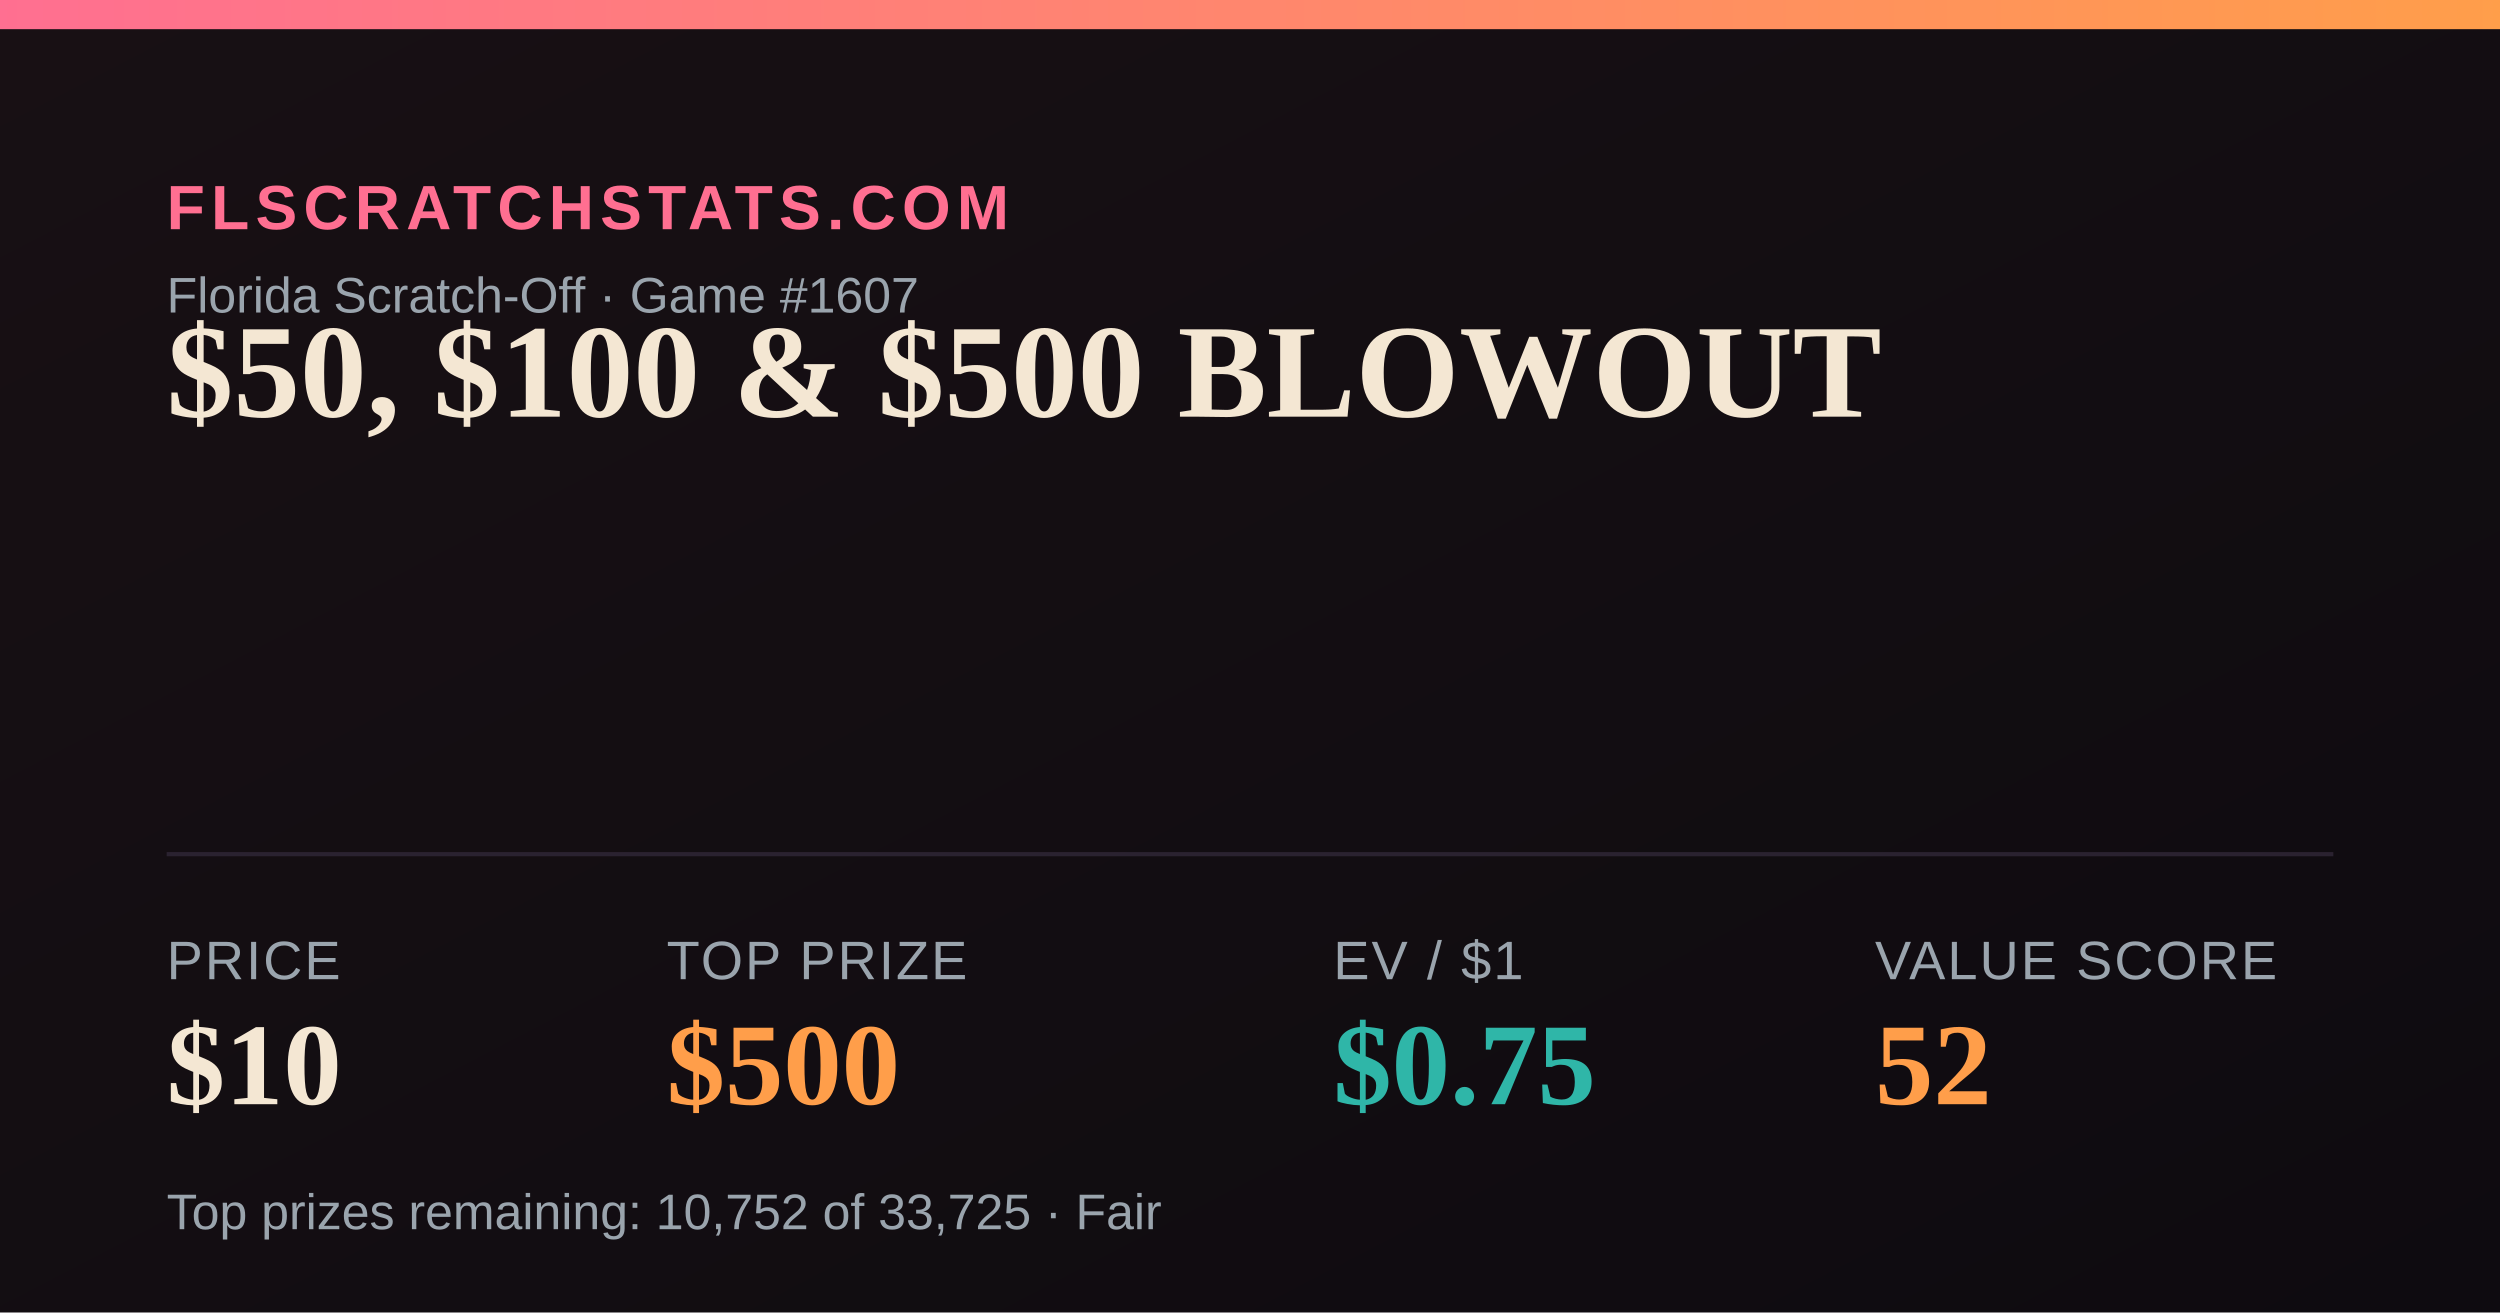
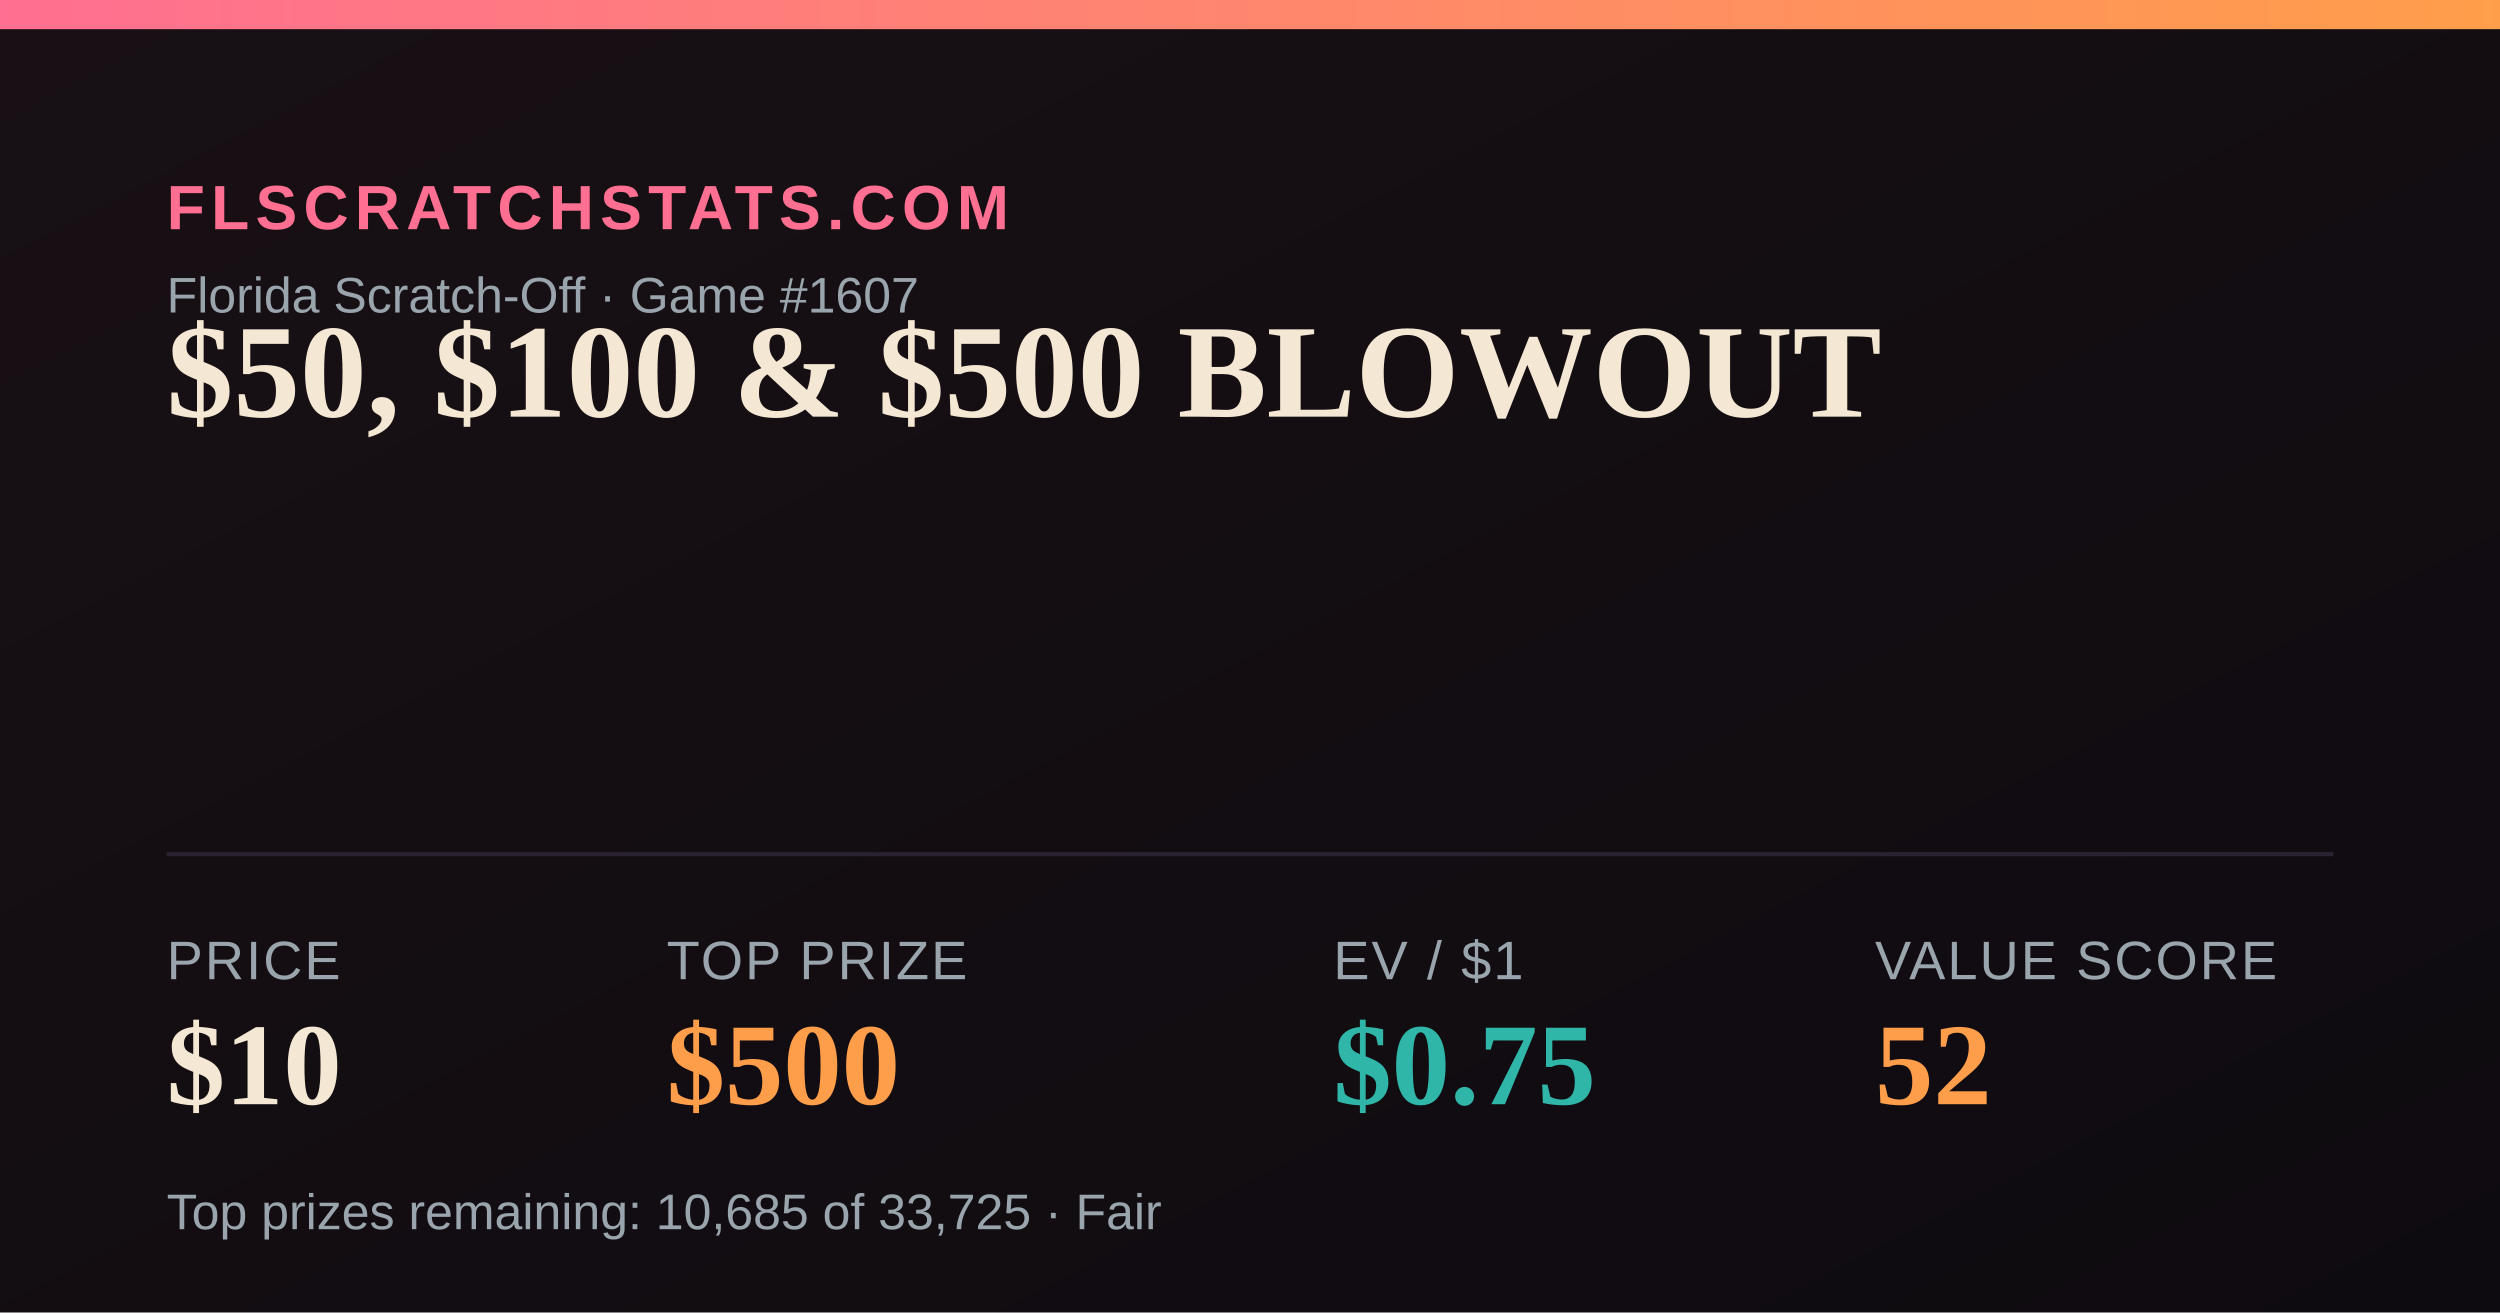
<svg xmlns="http://www.w3.org/2000/svg" width="1200" height="630" viewBox="0 0 1200 630">
  <defs>
    <linearGradient id="bg" x1="0" y1="0" x2="1" y2="1">
      <stop offset="0" stop-color="#181014" />
      <stop offset="1" stop-color="#0e0b10" />
    </linearGradient>
    <linearGradient id="accent" x1="0" y1="0" x2="1" y2="0">
      <stop offset="0" stop-color="#FF6F91" />
      <stop offset="1" stop-color="#FF9E4A" />
    </linearGradient>
  </defs>
  <rect width="1200" height="630" fill="url(#bg)" />
  <rect x="0" y="0" width="1200" height="14" fill="url(#accent)" />
  <text x="80" y="110" font-family="Arial,Helvetica,sans-serif" font-size="30" fill="#FF6F91" letter-spacing="3" font-weight="700">FLSCRATCHSTATS.COM</text>
  <text x="80" y="150" font-family="Arial,Helvetica,sans-serif" font-size="24" fill="#9aa4ad">Florida Scratch-Off · Game #1607</text>
  <text x="80" y="200" font-family="Georgia,'Times New Roman',serif" font-size="64" font-weight="700" fill="#F4E7D3">$50, $100 &amp; $500 BLOWOUT</text>
  <line x1="80" y1="410" x2="1120" y2="410" stroke="#2a2230" stroke-width="2" />
  <text x="80" y="470" font-family="Arial,Helvetica,sans-serif" font-size="26" fill="#9aa4ad" letter-spacing="1">PRICE</text>
  <text x="80" y="530" font-family="Georgia,'Times New Roman',serif" font-size="56" font-weight="700" fill="#F4E7D3">$10</text>
  <text x="320" y="470" font-family="Arial,Helvetica,sans-serif" font-size="26" fill="#9aa4ad" letter-spacing="1">TOP PRIZE</text>
  <text x="320" y="530" font-family="Georgia,'Times New Roman',serif" font-size="56" font-weight="700" fill="#FF9E4A">$500</text>
  <text x="640" y="470" font-family="Arial,Helvetica,sans-serif" font-size="26" fill="#9aa4ad" letter-spacing="1">EV / $1</text>
  <text x="640" y="530" font-family="Georgia,'Times New Roman',serif" font-size="56" font-weight="700" fill="#2FB6A8">$0.75</text>
  <text x="900" y="470" font-family="Arial,Helvetica,sans-serif" font-size="26" fill="#9aa4ad" letter-spacing="1">VALUE SCORE</text>
  <text x="900" y="530" font-family="Georgia,'Times New Roman',serif" font-size="56" font-weight="700" fill="#FF9E4A">52</text>
-   <text x="80" y="590" font-family="Arial,Helvetica,sans-serif" font-size="24" fill="#9aa4ad">Top prizes remaining: 10,752 of 33,725 · Fair</text>
+   <text x="80" y="590" font-family="Arial,Helvetica,sans-serif" font-size="24" fill="#9aa4ad">Top prizes remaining: 10,685 of 33,725 · Fair</text>
</svg>
